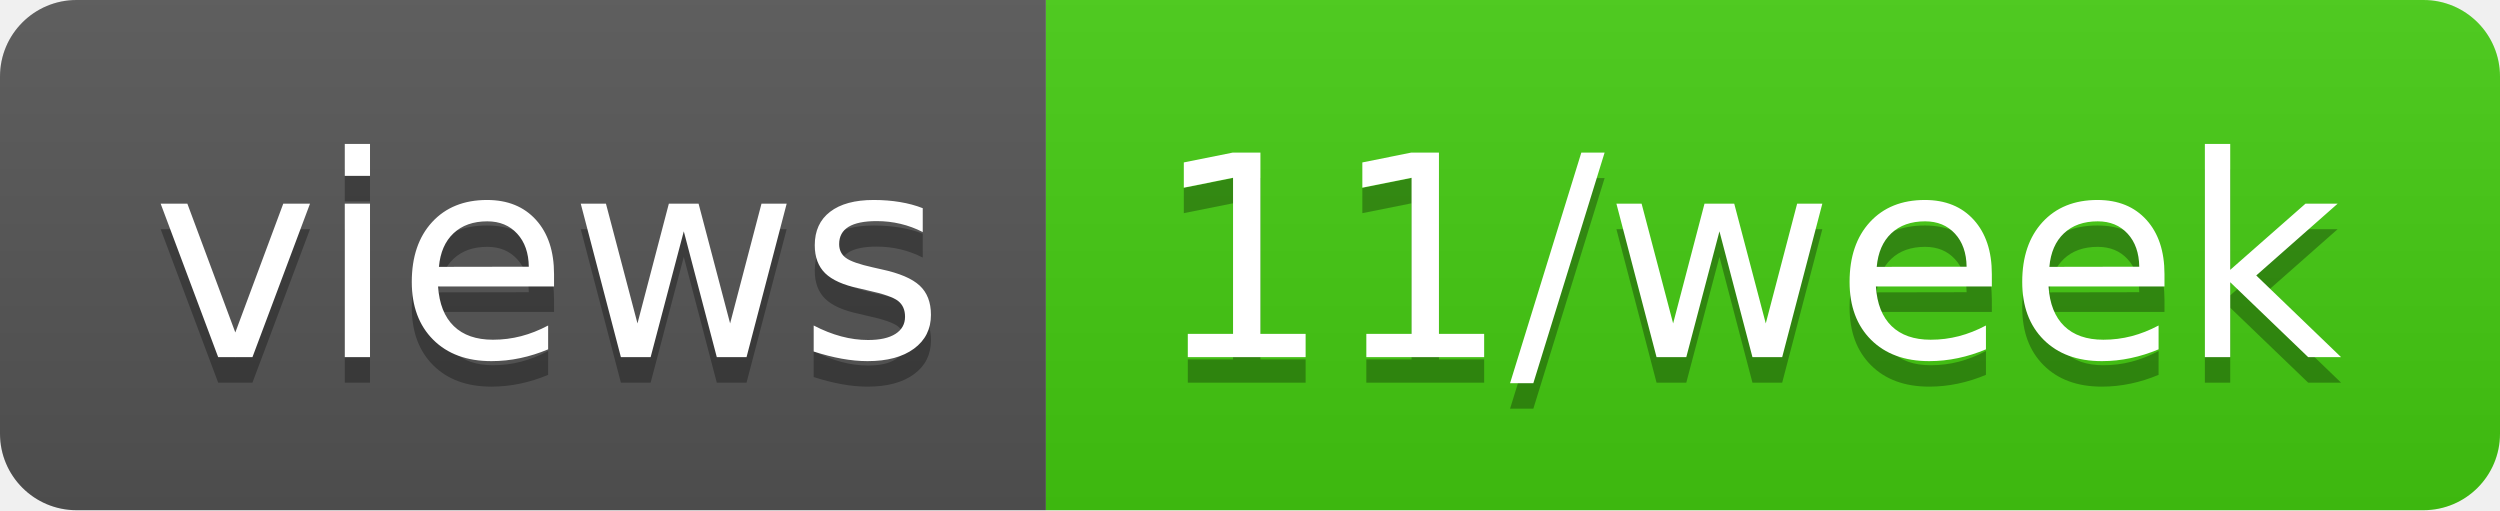
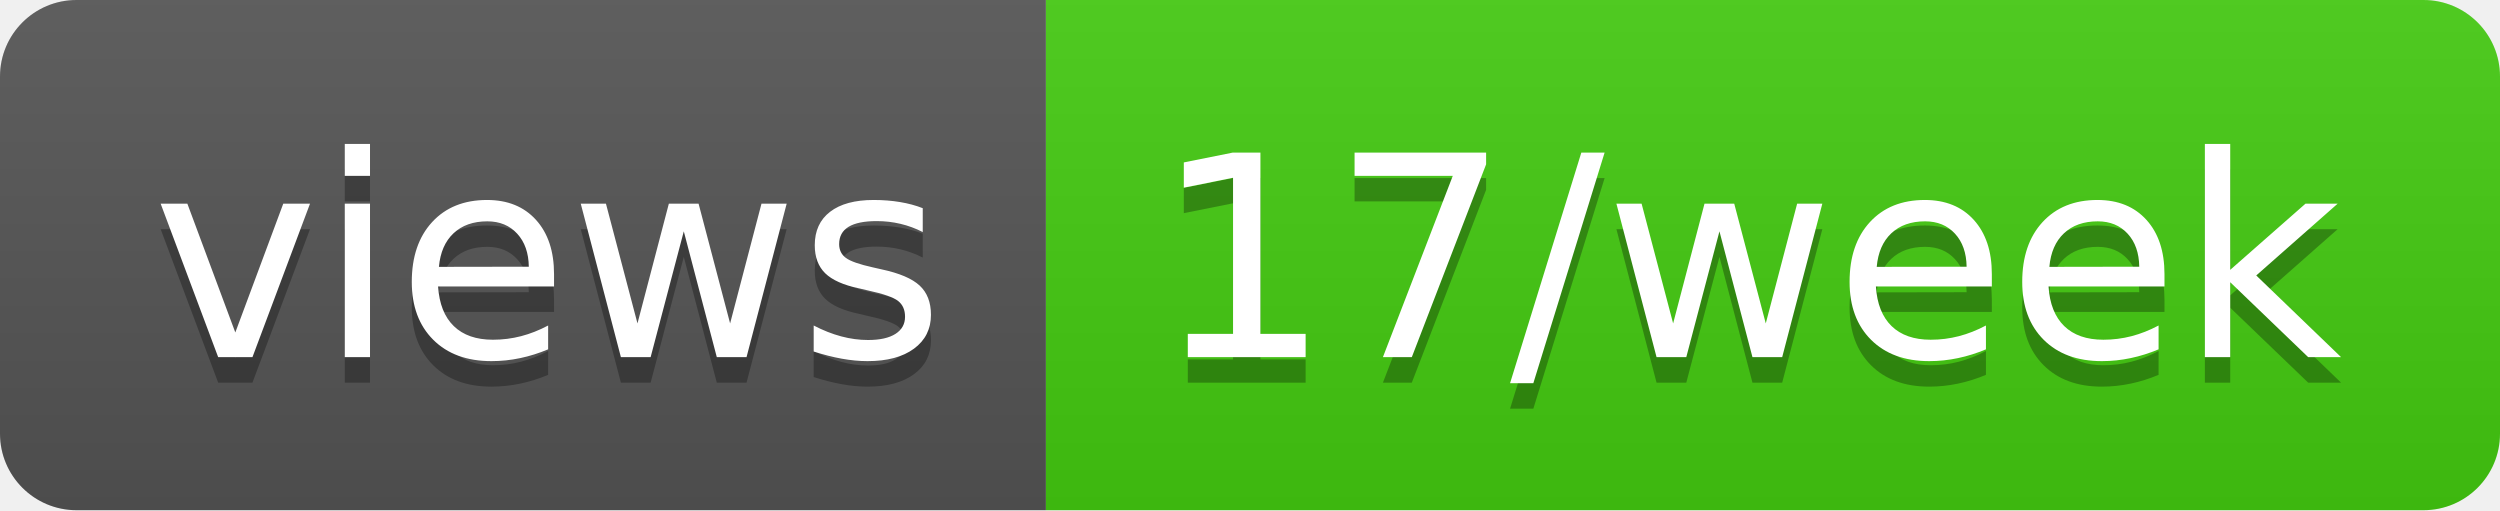
- <svg xmlns="http://www.w3.org/2000/svg" width="98" height="20" role="img" aria-label="views: 11/week">
+ <svg xmlns="http://www.w3.org/2000/svg" width="98" height="20" role="img" aria-label="views: 17/week">
  <linearGradient id="s" x2="0" y2="100%">
    <stop offset="0" stop-color="#bbb" stop-opacity=".1" />
    <stop offset="1" stop-opacity=".1" />
  </linearGradient>
  <clipPath id="r">
    <rect width="98" height="20" rx="3" fill="#fff" />
  </clipPath>
  <g clip-path="url(#r)">
    <rect width="41" height="20" fill="#555" />
    <rect x="41" width="57" height="20" fill="#4c1" />
    <rect width="98" height="20" fill="url(#s)" />
  </g>
  <g fill="#fff" text-anchor="middle" font-family="Verdana,Geneva,DejaVu Sans,sans-serif" text-rendering="geometricPrecision" font-size="110">
    <text aria-hidden="true" x="215" y="150" fill="#010101" fill-opacity=".3" transform="scale(.1)" textLength="310">views</text>
    <text x="215" y="140" transform="scale(.1)" fill="#fff" textLength="310">views</text>
-     <text aria-hidden="true" x="685" y="150" fill="#010101" fill-opacity=".3" transform="scale(.1)" textLength="470">11/week</text>
-     <text x="685" y="140" transform="scale(.1)" fill="#fff" textLength="470">11/week</text>
+     <text aria-hidden="true" x="685" y="150" fill="#010101" fill-opacity=".3" transform="scale(.1)" textLength="470">17/week</text>
+     <text x="685" y="140" transform="scale(.1)" fill="#fff" textLength="470">17/week</text>
  </g>
</svg>
